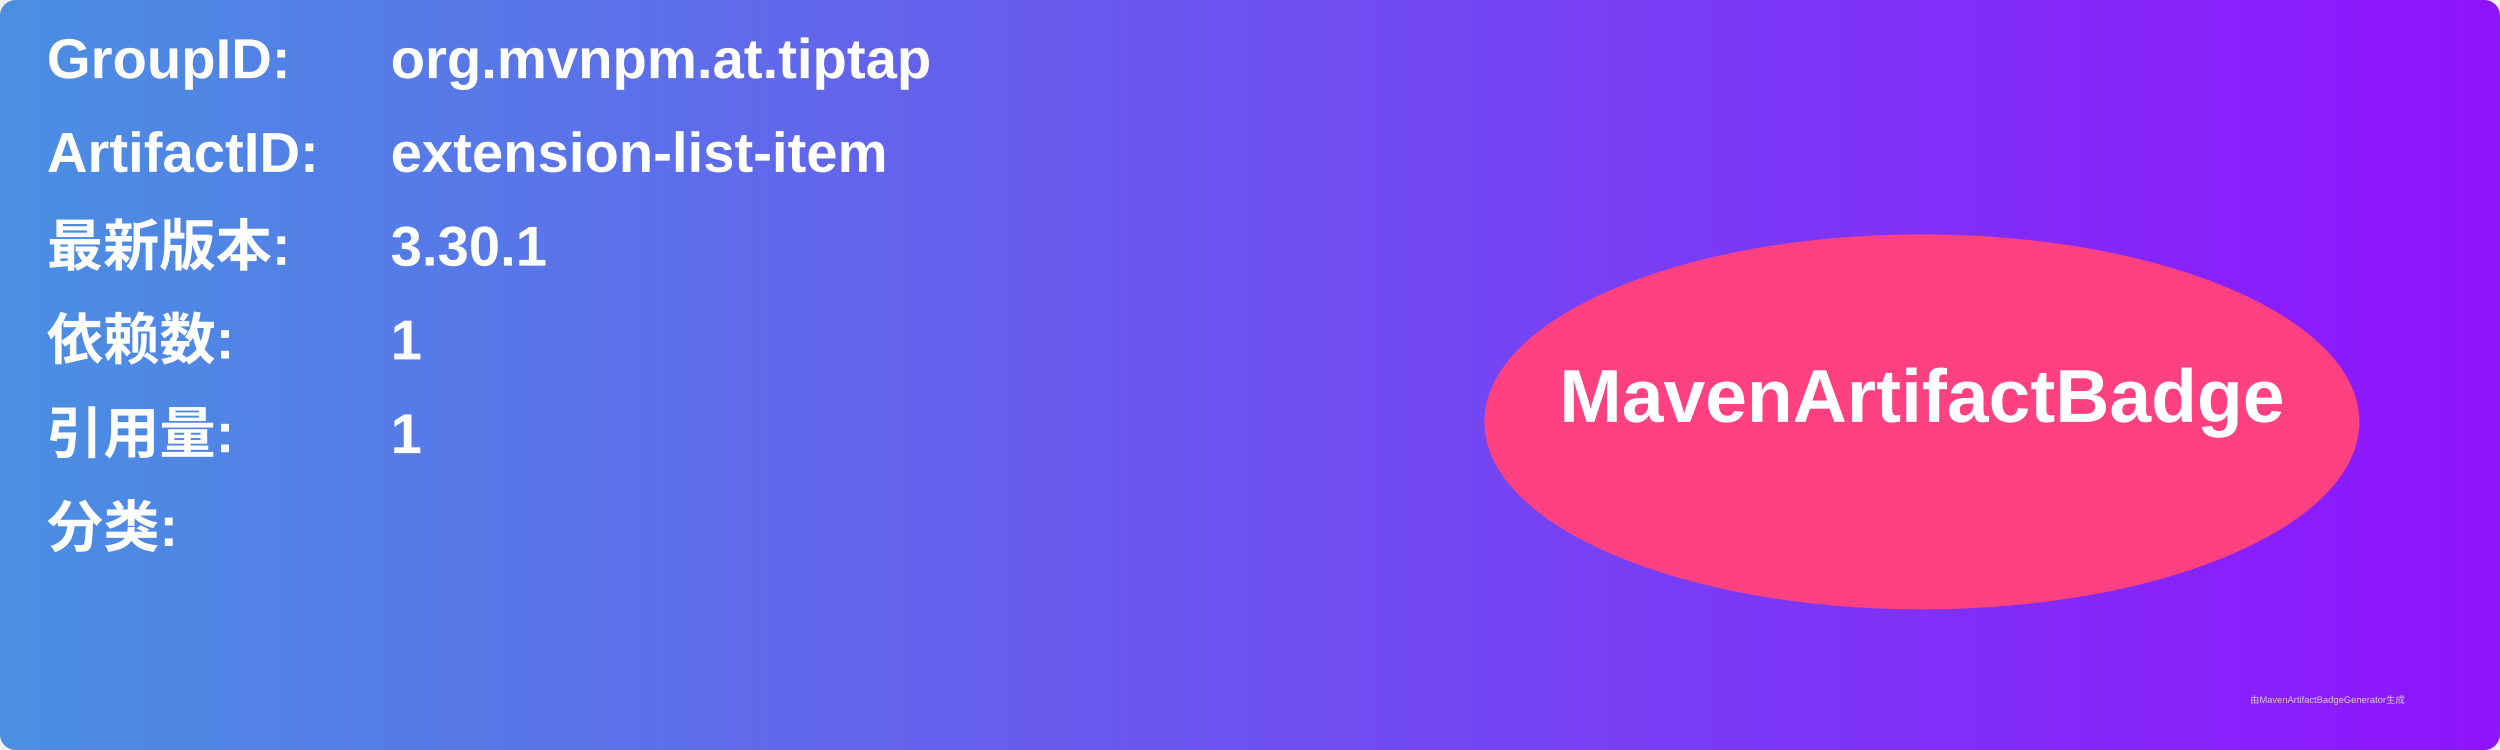
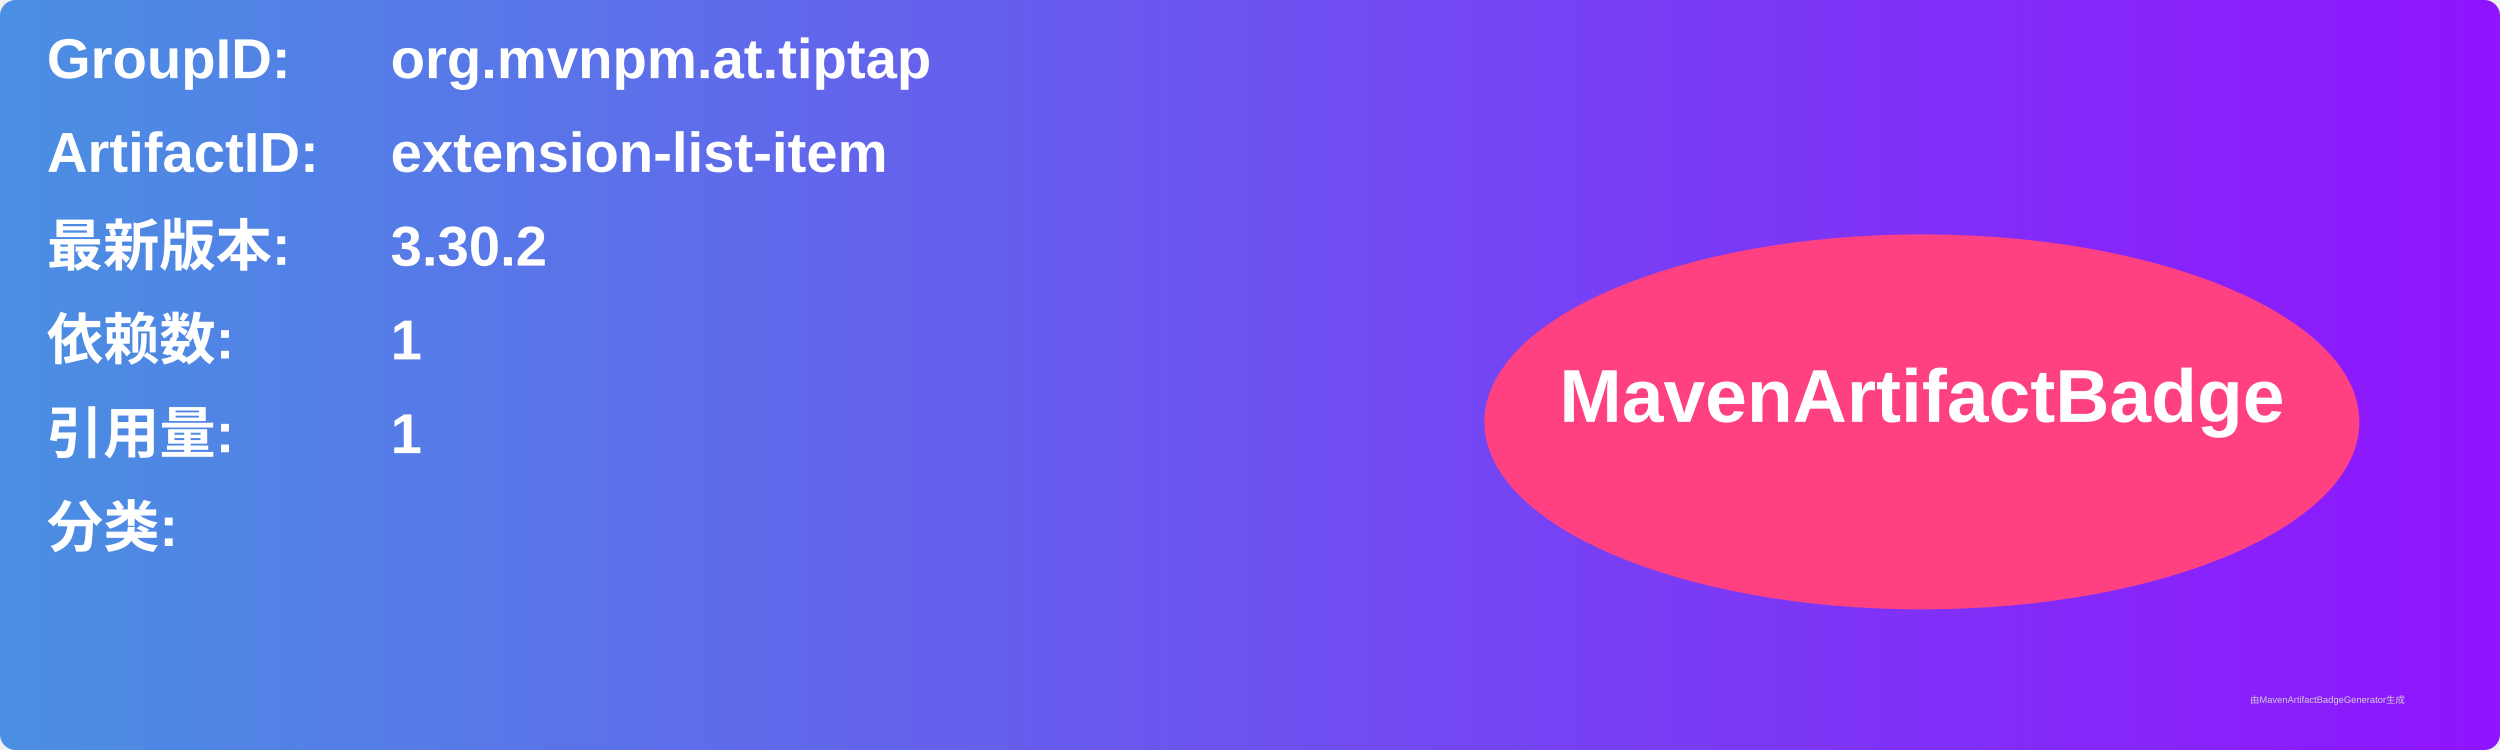
<svg xmlns="http://www.w3.org/2000/svg" width="800" height="240" viewBox="0 0 800 240">
  <linearGradient id="grad" x1="0%" y1="0%" x2="100%" y2="0%">
    <stop offset="0%" stop-color="#4a90e2" />
    <stop offset="100%" stop-color="#9013fe" />
  </linearGradient>
  <rect width="100%" height="100%" rx="5" ry="5" fill="url(#grad)" />
  <g transform="translate(15, 15)">
    <text x="0" y="10" font-family="Arial" font-size="18" fill="white" font-weight="bold" width="260">GroupID:</text>
    <text x="110" y="10" font-family="Arial" font-size="18" fill="white" font-weight="bold" width="460">org.mvnpm.at.tiptap</text>
    <text x="0" y="40" font-family="Arial" font-size="18" fill="white" font-weight="bold" width="260">ArtifactID:</text>
    <text x="110" y="40" font-family="Arial" font-size="18" fill="white" font-weight="bold" width="460">extension-list-item</text>
    <text x="0" y="70" font-family="Arial" font-size="18" fill="white" font-weight="bold">最新版本:</text>
    <text x="110" y="70" font-family="Arial" font-size="18" fill="white" font-weight="bold">
-       <tspan font-weight="bold">3.30.1</tspan>
+       <tspan font-weight="bold">3.30.2</tspan>
    </text>
    <text x="0" y="100" font-family="Arial" font-size="18" fill="white" font-weight="bold">依赖数: </text>
    <text x="110" y="100" font-family="Arial" font-size="18" fill="white">
      <tspan font-weight="bold">1</tspan>
    </text>
    <text x="0" y="130" font-family="Arial" font-size="18" fill="white" font-weight="bold">引用量: </text>
    <text x="110" y="130" font-family="Arial" font-size="18" fill="white">
      <tspan font-weight="bold">1</tspan>
    </text>
    <text x="0" y="160" font-family="Arial" font-size="18" fill="white" font-weight="bold">分类:</text>
    <text x="10" y="190" font-family="Arial" font-size="10" fill="white">
      <tspan font-weight="bold" />
    </text>
    <ellipse cx="600" cy="120" rx="140" ry="60" fill="#ff4081" />
    <text x="600" y="120" text-anchor="middle" font-family="Arial" font-size="24" fill="white" font-weight="bold">MavenArtifactBadge</text>
  </g>
  <text x="720" y="225" font-family="Arial" font-size="3" fill="#d0d0d0">由MavenArtifactBadgeGenerator生成</text>
</svg>
